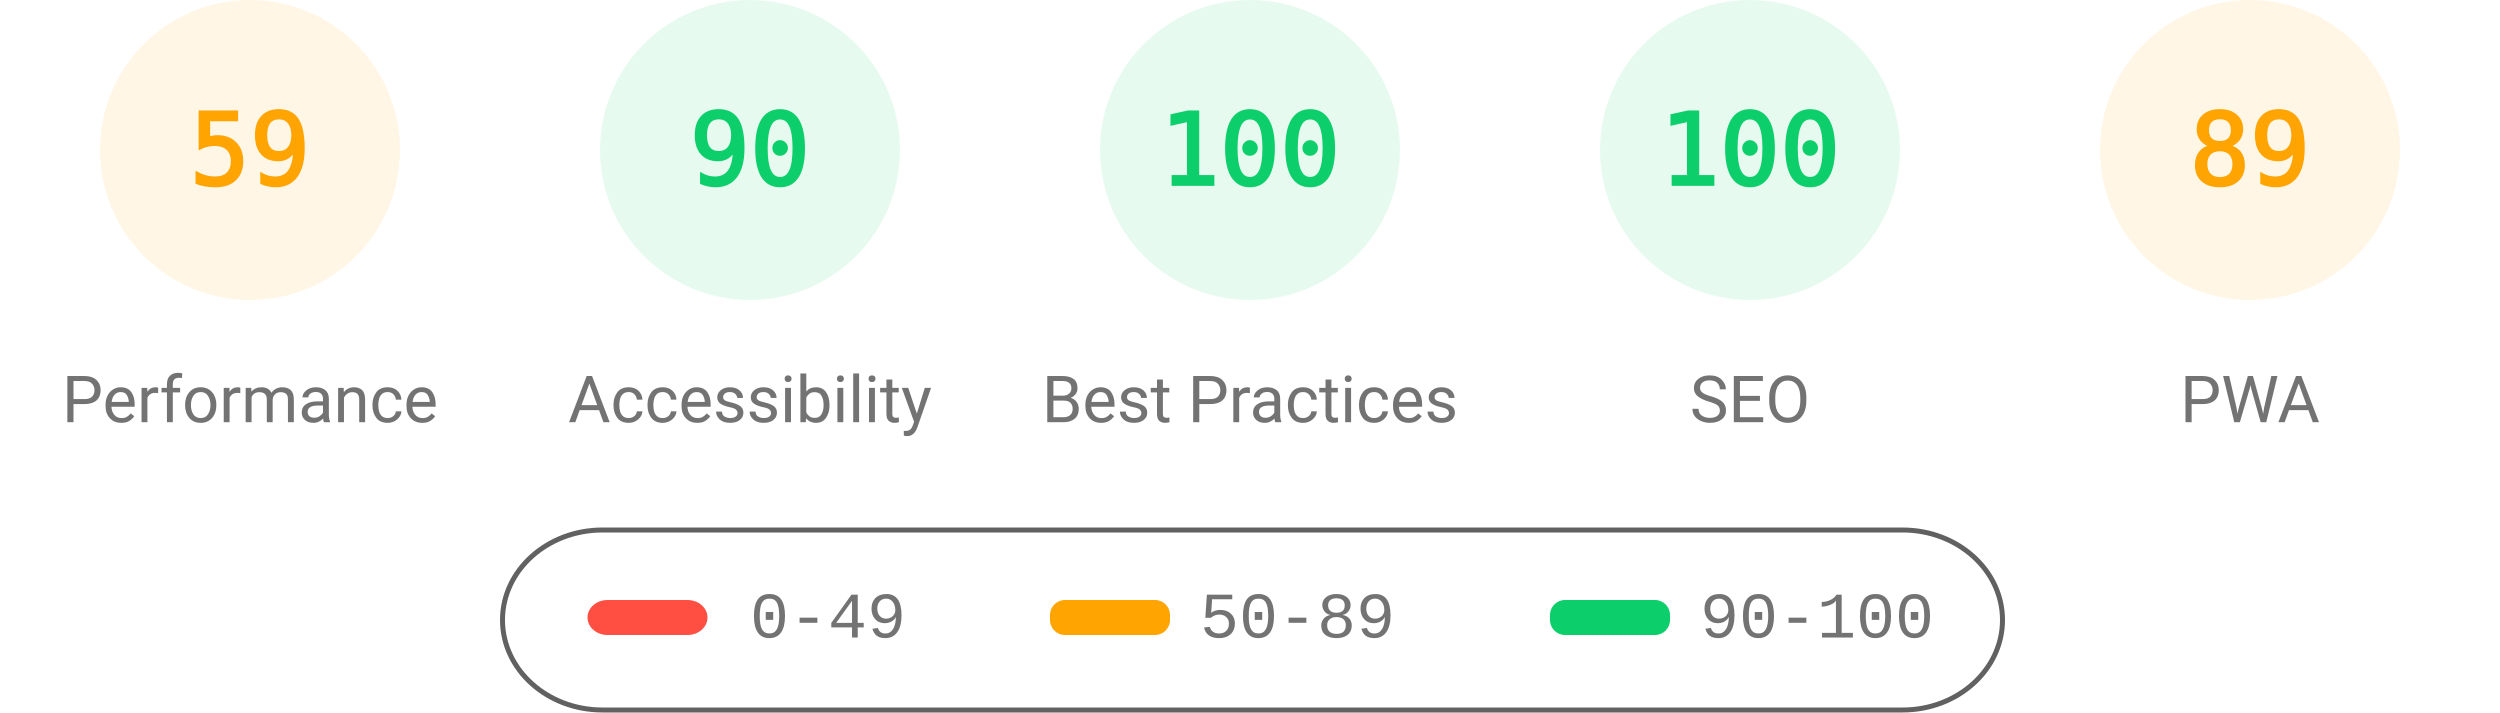
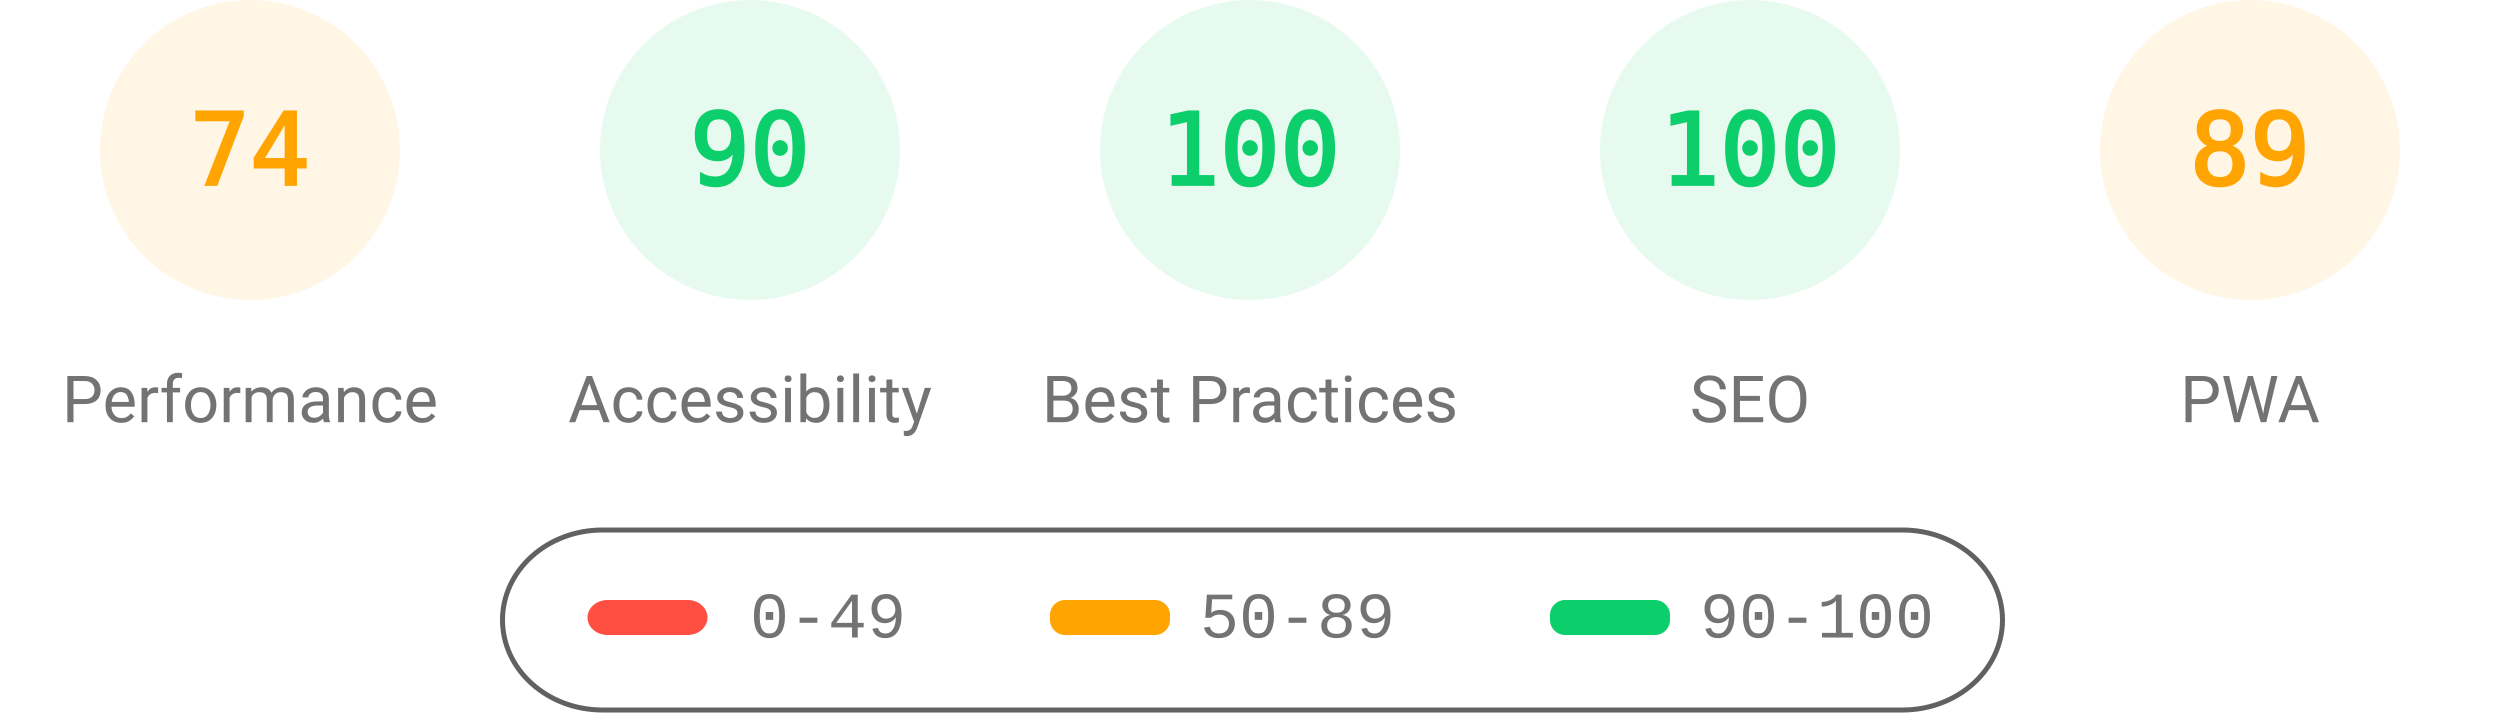
<svg xmlns="http://www.w3.org/2000/svg" fill="none" width="1000" height="285">
  <style>.gauge-base{opacity:.1}.gauge-arc{fill:none;animation-delay:250ms;stroke-linecap:round;transform:rotate(-90deg);transform-origin:100px 60px;animation:load-gauge 1s ease forwards}.guage-text{font-size:40px;font-family:monospace;text-align:center}.guage-red{color:#ff4e42;fill:#ff4e42;stroke:#ff4e42}.guage-orange{color:#ffa400;fill:#ffa400;stroke:#ffa400}.guage-green{color:#0cce6b;fill:#0cce6b;stroke:#0cce6b}.guage-undefined{color:#5c5c5c;fill:#5c5c5c;stroke:#5c5c5c}.guage-title{color:#737373;fill:#737373;stroke:none;font-size:26px;line-height:26px;font-family:Roboto,Halvetica,Arial,sans-serif}@keyframes load-gauge{from{stroke-dasharray:0 352.858}}</style>
  <svg class="guage-div guage-perf guage-orange" viewBox="0 0 200 200" width="200" height="200">
    <circle class="gauge-base" r="56" cx="100" cy="60" stroke-width="8" />
-     <circle class="gauge-arc guage-arc-1" r="56" cx="100" cy="60" stroke-width="8" style="stroke-dasharray:207.596,351.858" />
-     <text class="guage-text" x="100" y="60" alignment-baseline="central" dominant-baseline="central" text-anchor="middle">59</text>
+     <circle class="gauge-arc guage-arc-1" r="56" cx="100" cy="60" stroke-width="8" style="stroke-dasharray:260.375,351.858" />
+     <text class="guage-text" x="100" y="60" alignment-baseline="central" dominant-baseline="central" text-anchor="middle">74</text>
    <text class="guage-title" x="100" y="160" alignment-baseline="central" dominant-baseline="central" text-anchor="middle">Performance</text>
  </svg>
  <svg class="guage-div guage-acc guage-green" viewBox="0 0 200 200" width="200" height="200" x="200">
    <circle class="gauge-base" r="56" cx="100" cy="60" stroke-width="8" />
    <circle class="gauge-arc guage-arc-2" r="56" cx="100" cy="60" stroke-width="8" style="stroke-dasharray:316.672,351.858" />
    <text class="guage-text" x="100" y="60" alignment-baseline="central" dominant-baseline="central" text-anchor="middle">90</text>
    <text class="guage-title" x="100" y="160" alignment-baseline="central" dominant-baseline="central" text-anchor="middle">Accessibility</text>
  </svg>
  <svg class="guage-div guage-best guage-green" viewBox="0 0 200 200" width="200" height="200" x="400">
    <circle class="gauge-base" r="56" cx="100" cy="60" stroke-width="8" />
    <circle class="gauge-arc guage-arc-3" r="56" cx="100" cy="60" stroke-width="8" style="stroke-dasharray:351.858,351.858" />
    <text class="guage-text" x="100" y="60" alignment-baseline="central" dominant-baseline="central" text-anchor="middle">100</text>
    <text class="guage-title" x="100" y="160" alignment-baseline="central" dominant-baseline="central" text-anchor="middle">Best Practices</text>
  </svg>
  <svg class="guage-div guage-seo guage-green" viewBox="0 0 200 200" width="200" height="200" x="600">
    <circle class="gauge-base" r="56" cx="100" cy="60" stroke-width="8" />
    <circle class="gauge-arc guage-arc-4" r="56" cx="100" cy="60" stroke-width="8" style="stroke-dasharray:351.858,351.858" />
    <text class="guage-text" x="100" y="60" alignment-baseline="central" dominant-baseline="central" text-anchor="middle">100</text>
    <text class="guage-title" x="100" y="160" alignment-baseline="central" dominant-baseline="central" text-anchor="middle">SEO</text>
  </svg>
  <svg class="guage-div guage-pwa guage-orange" viewBox="0 0 200 200" width="200" height="200" x="800">
    <circle class="gauge-base" r="56" cx="100" cy="60" stroke-width="8" />
    <circle class="gauge-arc guage-arc-4" r="56" cx="100" cy="60" stroke-width="8" style="stroke-dasharray:313.154,351.858" />
    <text class="guage-text" x="100" y="60" alignment-baseline="central" dominant-baseline="central" text-anchor="middle">89</text>
    <text class="guage-title" x="100" y="160" alignment-baseline="central" dominant-baseline="central" text-anchor="middle">PWA</text>
  </svg>
  <svg width="604" height="76" x="200" y="210">
    <path fill="none" id="canvas_background" d="M-1-1h604v80H-1z" />
    <rect fill-opacity="0" stroke="#616161" stroke-width="2" rx="40" id="svg_2" height="72" width="600" y="2" x="1" fill="#000" />
    <rect stroke="#000" rx="8" id="svg_3" height="14" width="48" y="30" x="35" stroke-opacity="null" stroke-width="0" fill="#ff4e42" />
    <rect stroke="#000" rx="6" id="svg_4" height="14" width="48" y="30" x="220" stroke-opacity="null" stroke-width="0" fill="#ffa400" />
    <rect stroke="#000" rx="6" id="svg_5" height="14" width="48" y="30" x="420" stroke-opacity="null" stroke-width="0" fill="#0cce6b" />
    <text xml:space="preserve" text-anchor="start" font-family="'Courier New', Courier, monospace" font-size="26" id="svg_6" y="45" x="100" stroke-opacity="null" stroke-width="0" stroke="#000" fill="#737373">0-49</text>
    <text xml:space="preserve" text-anchor="start" font-family="'Courier New', Courier, monospace" font-size="26" id="svg_7" y="45" x="280" stroke-opacity="null" stroke-width="0" stroke="#000" fill="#737373">50-89</text>
    <text xml:space="preserve" text-anchor="start" font-family="'Courier New', Courier, monospace" font-size="26" id="svg_8" y="45" x="480" stroke-opacity="null" stroke-width="0" stroke="#000" fill="#737373">90-100</text>
  </svg>
</svg>
